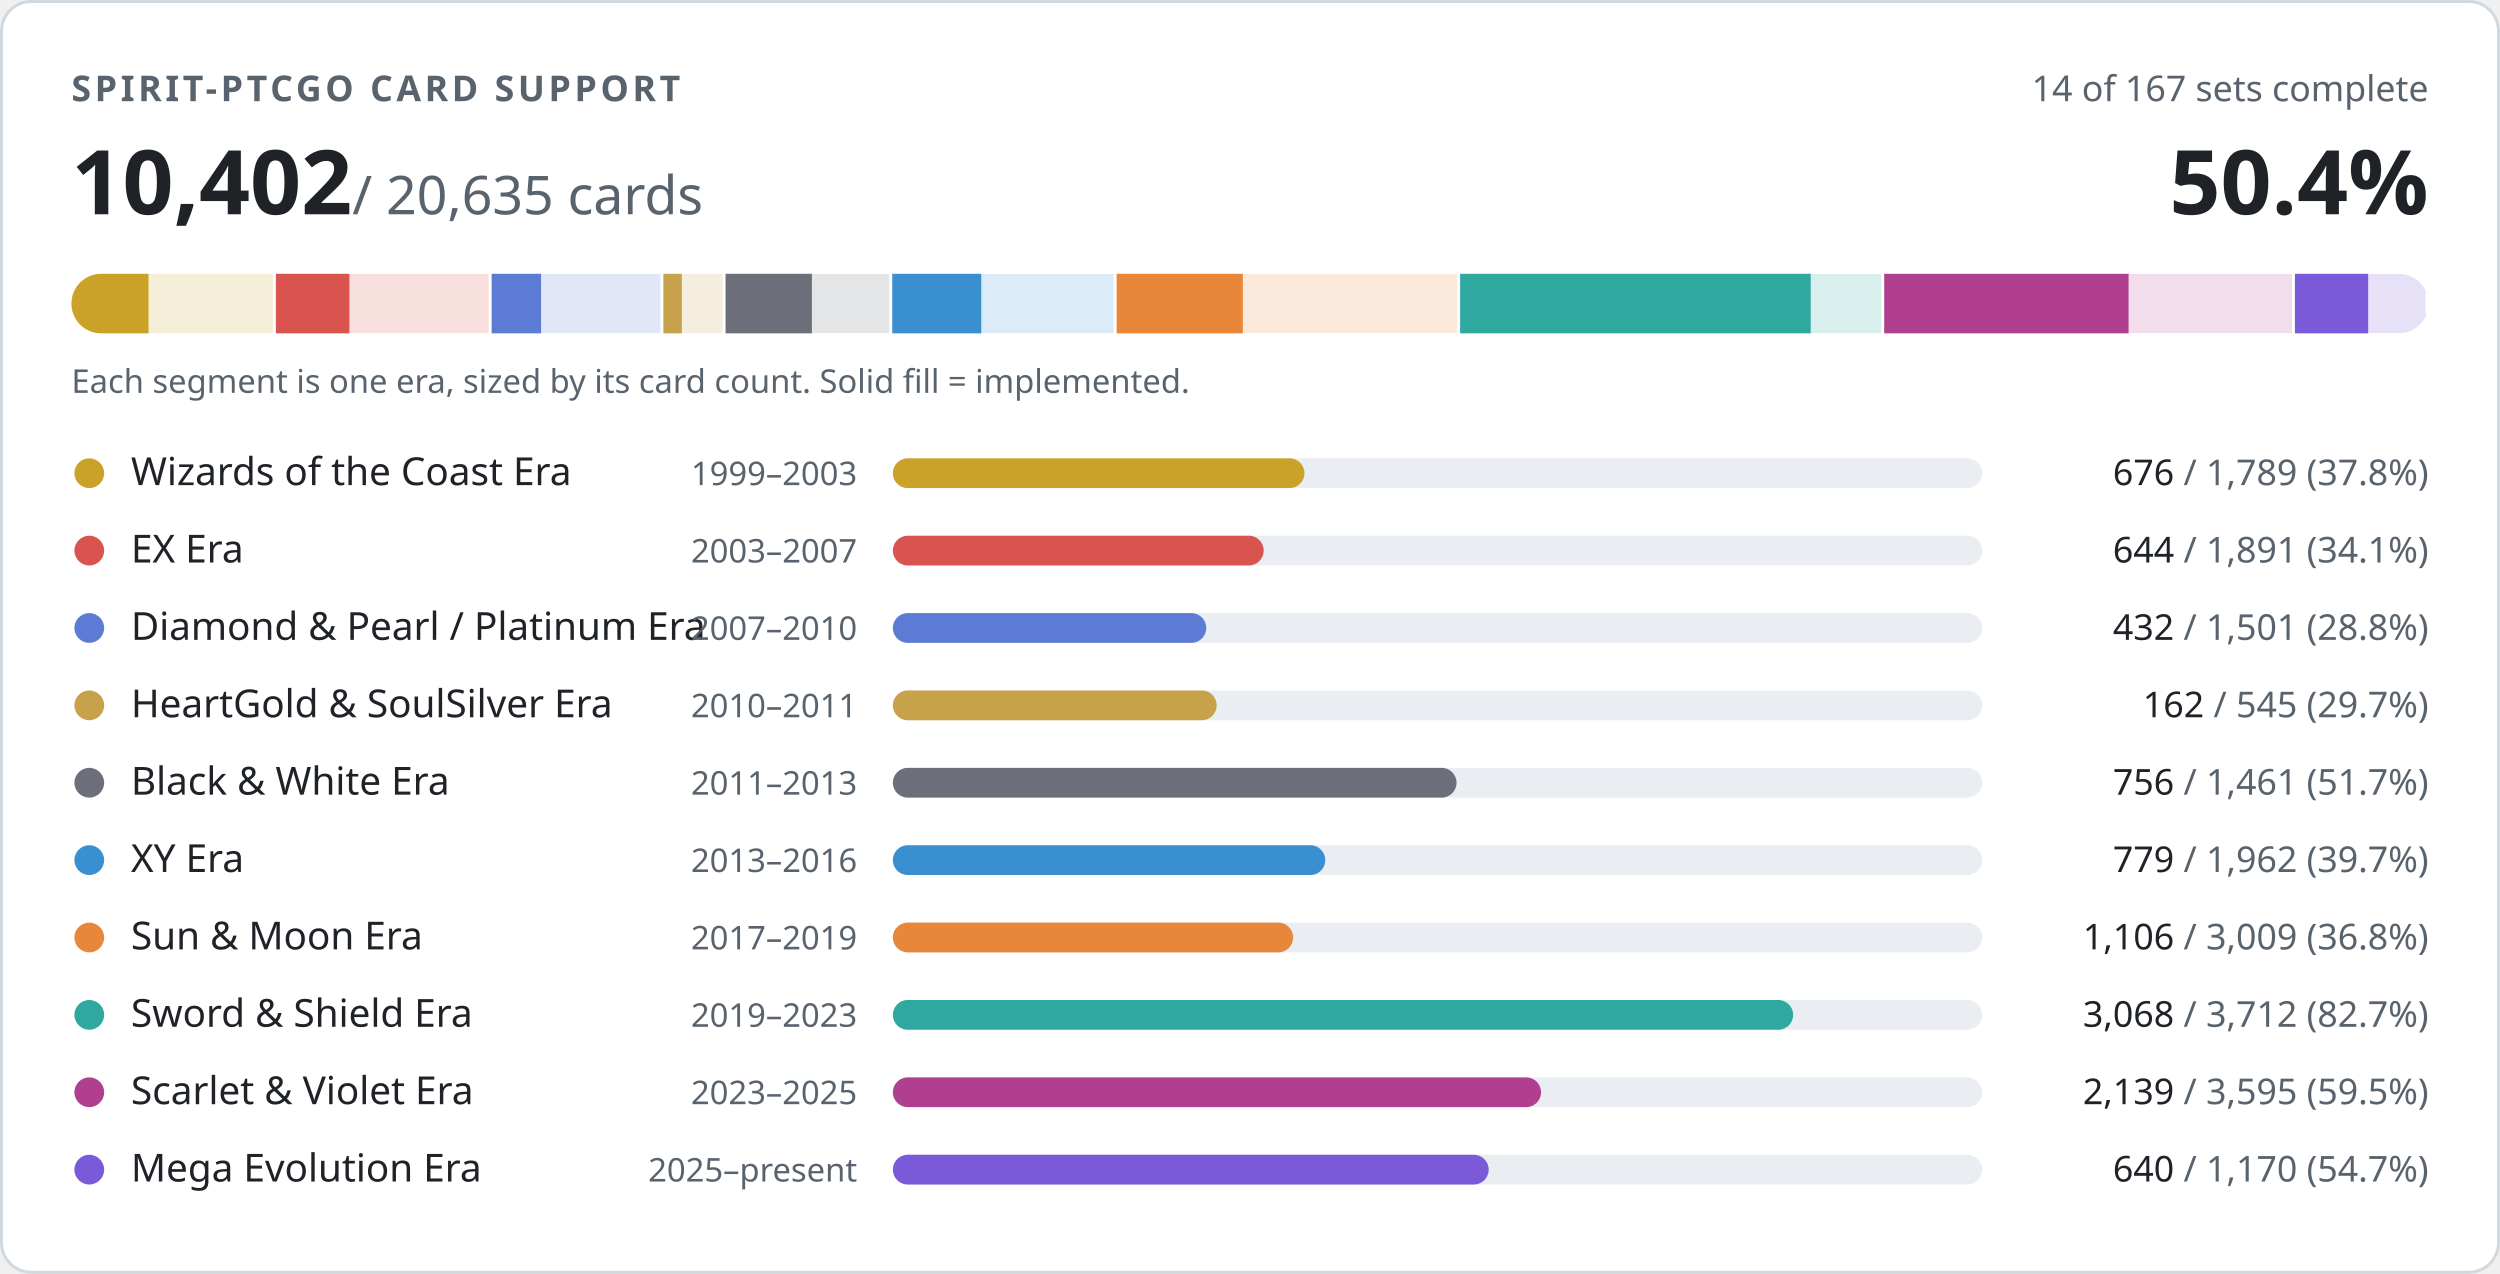
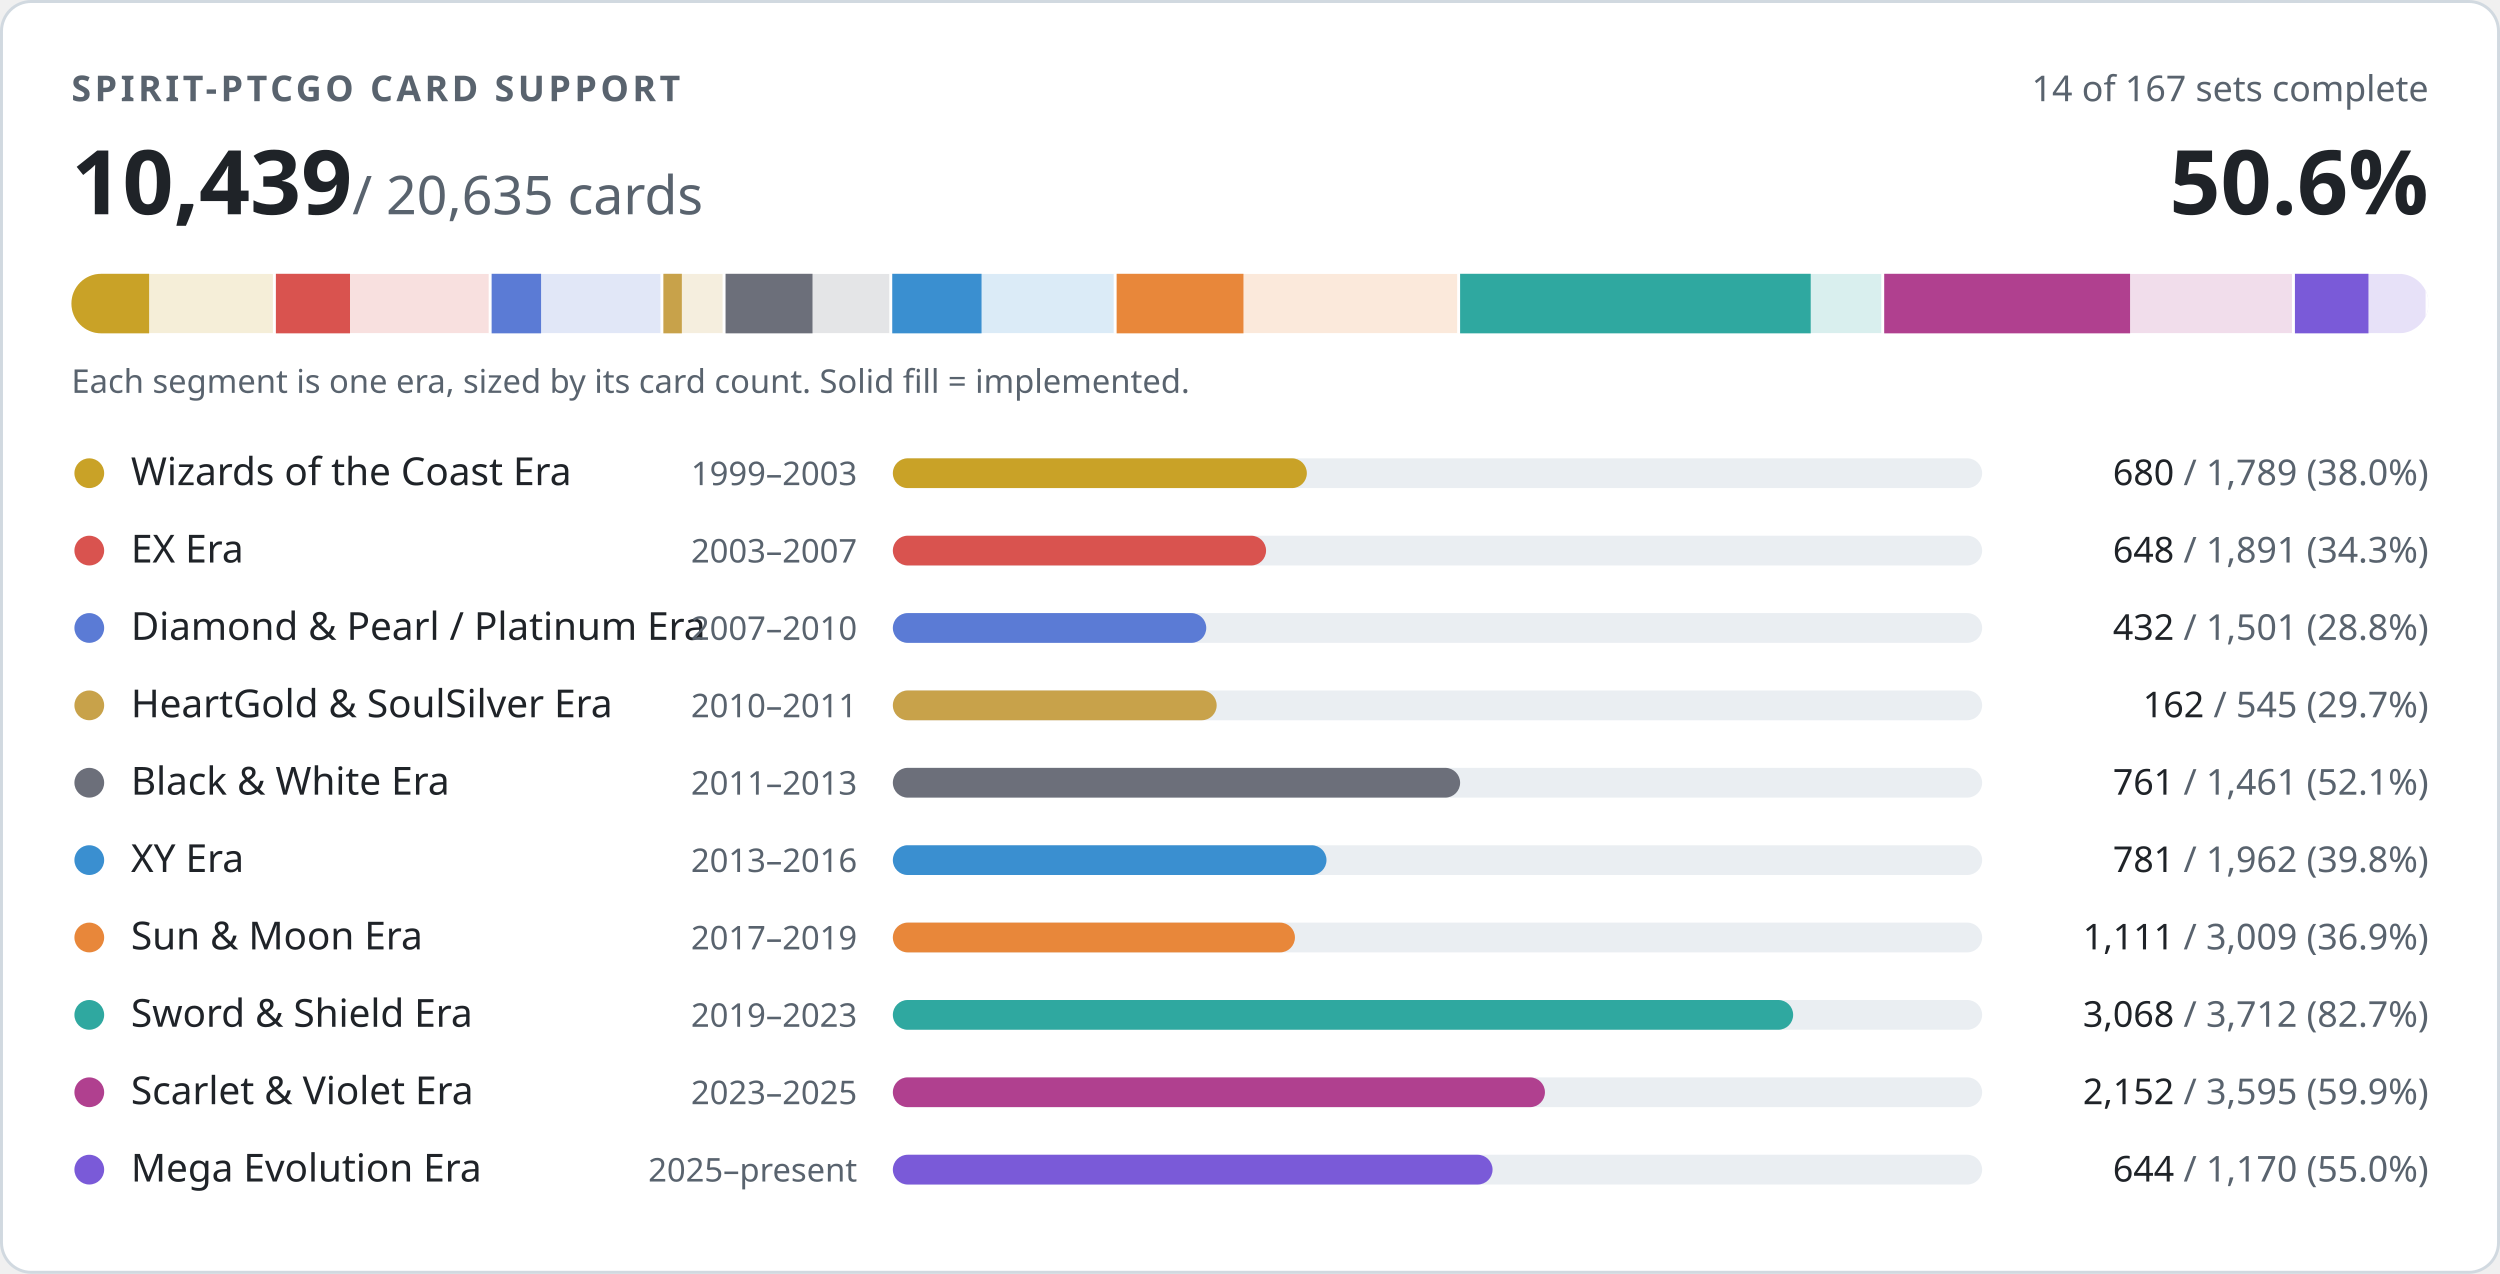
- <svg xmlns="http://www.w3.org/2000/svg" width="840" height="428" viewBox="0 0 840 428" role="img" aria-label="PTCGO Revival card support: 10402 of 20635 cards implemented">
+ <svg xmlns="http://www.w3.org/2000/svg" width="840" height="428" viewBox="0 0 840 428" role="img" aria-label="PTCGO Revival card support: 10439 of 20635 cards implemented">
  <style>
.t{fill:#1f2328}.m{fill:#59636e}.trk{fill:#eaeef2}.bd{stroke:#d1d9e0}.bg{fill:#ffffff}
@media (prefers-color-scheme:dark){.t{fill:#f0f6fc}.m{fill:#9198a1}.trk{fill:#262c36}.bd{stroke:#3d444d}.bg{fill:#0d1117}}
text{font-family:-apple-system,BlinkMacSystemFont,'Segoe UI','Noto Sans',Helvetica,Arial,sans-serif;font-variant-numeric:tabular-nums}
</style>
  <rect class="bg bd" x="0.5" y="0.5" width="839" height="427" rx="10" stroke-width="1" />
  <text class="m" x="24" y="34" font-size="12" font-weight="600" letter-spacing="1.2">SPIRIT-PTCGO CARD SUPPORT</text>
  <text class="m" x="816" y="34" font-size="12" text-anchor="end">14 of 167 sets complete</text>
-   <text class="t" x="24" y="72" font-size="30" font-weight="700">10,402<tspan class="m" font-size="18" font-weight="400"> / 20,635 cards</tspan>
+   <text class="t" x="24" y="72" font-size="30" font-weight="700">10,439<tspan class="m" font-size="18" font-weight="400"> / 20,635 cards</tspan>
  </text>
-   <text class="t" x="816" y="72" font-size="30" font-weight="700" text-anchor="end">50.4%</text>
+   <text class="t" x="816" y="72" font-size="30" font-weight="700" text-anchor="end">50.6%</text>
  <clipPath id="strip">
    <rect x="24" y="92" width="792" height="20" rx="10" />
  </clipPath>
  <g clip-path="url(#strip)">
    <rect x="24.0" y="92" width="68.7" height="20" fill="#c9a227" opacity="0.18" />
-     <rect x="24.0" y="92" width="25.9" height="20" fill="#c9a227" />
+     <rect x="24.0" y="92" width="26.1" height="20" fill="#c9a227" />
    <rect x="91.7" y="92" width="2" height="20" class="bg" />
    <rect x="92.7" y="92" width="72.6" height="20" fill="#d9534f" opacity="0.18" />
-     <rect x="92.7" y="92" width="24.7" height="20" fill="#d9534f" />
+     <rect x="92.7" y="92" width="24.9" height="20" fill="#d9534f" />
    <rect x="164.2" y="92" width="2" height="20" class="bg" />
    <rect x="165.2" y="92" width="57.6" height="20" fill="#5b7bd5" opacity="0.18" />
    <rect x="165.2" y="92" width="16.6" height="20" fill="#5b7bd5" />
    <rect x="221.9" y="92" width="2" height="20" class="bg" />
    <rect x="222.9" y="92" width="20.9" height="20" fill="#c8a24a" opacity="0.18" />
    <rect x="222.9" y="92" width="6.2" height="20" fill="#c8a24a" />
    <rect x="242.8" y="92" width="2" height="20" class="bg" />
    <rect x="243.8" y="92" width="56.1" height="20" fill="#6c6f7a" opacity="0.18" />
-     <rect x="243.8" y="92" width="29.0" height="20" fill="#6c6f7a" />
+     <rect x="243.8" y="92" width="29.2" height="20" fill="#6c6f7a" />
    <rect x="298.8" y="92" width="2" height="20" class="bg" />
    <rect x="299.8" y="92" width="75.3" height="20" fill="#3a8fd0" opacity="0.18" />
-     <rect x="299.8" y="92" width="29.9" height="20" fill="#3a8fd0" />
+     <rect x="299.8" y="92" width="30.0" height="20" fill="#3a8fd0" />
    <rect x="374.2" y="92" width="2" height="20" class="bg" />
    <rect x="375.2" y="92" width="115.5" height="20" fill="#e8873a" opacity="0.18" />
-     <rect x="375.2" y="92" width="42.4" height="20" fill="#e8873a" />
+     <rect x="375.2" y="92" width="42.6" height="20" fill="#e8873a" />
    <rect x="489.6" y="92" width="2" height="20" class="bg" />
    <rect x="490.6" y="92" width="142.5" height="20" fill="#2fa8a0" opacity="0.18" />
    <rect x="490.6" y="92" width="117.8" height="20" fill="#2fa8a0" />
    <rect x="632.1" y="92" width="2" height="20" class="bg" />
    <rect x="633.1" y="92" width="138.0" height="20" fill="#b0408f" opacity="0.18" />
-     <rect x="633.1" y="92" width="82.1" height="20" fill="#b0408f" />
+     <rect x="633.1" y="92" width="82.6" height="20" fill="#b0408f" />
    <rect x="770.1" y="92" width="2" height="20" class="bg" />
    <rect x="771.1" y="92" width="44.9" height="20" fill="#7a5ad8" opacity="0.18" />
-     <rect x="771.1" y="92" width="24.6" height="20" fill="#7a5ad8" />
+     <rect x="771.1" y="92" width="24.7" height="20" fill="#7a5ad8" />
    <rect x="815.0" y="92" width="2" height="20" class="bg" />
  </g>
  <text class="m" x="24" y="132" font-size="11">Each segment is one era, sized by its card count. Solid fill = implemented.</text>
  <circle cx="30" cy="159" r="5" fill="#c9a227" />
  <text class="t" x="44" y="163" font-size="13">Wizards of the Coast Era</text>
  <text class="m" x="288" y="163" font-size="11" text-anchor="end">1999–2003</text>
  <rect class="trk" x="300" y="154" width="366" height="10" rx="5" />
-   <rect x="300" y="154" width="138.3" height="10" rx="5" fill="#c9a227" />
+   <rect x="300" y="154" width="139.1" height="10" rx="5" fill="#c9a227" />
  <text class="m" x="816" y="163" font-size="12" text-anchor="end">
-     <tspan class="t">676</tspan> / 1,789 (37.8%)</text>
+     <tspan class="t">680</tspan> / 1,789 (38.0%)</text>
  <circle cx="30" cy="185" r="5" fill="#d9534f" />
  <text class="t" x="44" y="189" font-size="13">EX Era</text>
  <text class="m" x="288" y="189" font-size="11" text-anchor="end">2003–2007</text>
  <rect class="trk" x="300" y="180" width="366" height="10" rx="5" />
-   <rect x="300" y="180" width="124.6" height="10" rx="5" fill="#d9534f" />
+   <rect x="300" y="180" width="125.4" height="10" rx="5" fill="#d9534f" />
  <text class="m" x="816" y="189" font-size="12" text-anchor="end">
-     <tspan class="t">644</tspan> / 1,891 (34.1%)</text>
+     <tspan class="t">648</tspan> / 1,891 (34.3%)</text>
  <circle cx="30" cy="211" r="5" fill="#5b7bd5" />
  <text class="t" x="44" y="215" font-size="13">Diamond &amp; Pearl / Platinum Era</text>
  <text class="m" x="288" y="215" font-size="11" text-anchor="end">2007–2010</text>
  <rect class="trk" x="300" y="206" width="366" height="10" rx="5" />
  <rect x="300" y="206" width="105.3" height="10" rx="5" fill="#5b7bd5" />
  <text class="m" x="816" y="215" font-size="12" text-anchor="end">
    <tspan class="t">432</tspan> / 1,501 (28.8%)</text>
  <circle cx="30" cy="237" r="5" fill="#c8a24a" />
  <text class="t" x="44" y="241" font-size="13">HeartGold &amp; SoulSilver Era</text>
  <text class="m" x="288" y="241" font-size="11" text-anchor="end">2010–2011</text>
  <rect class="trk" x="300" y="232" width="366" height="10" rx="5" />
  <rect x="300" y="232" width="108.8" height="10" rx="5" fill="#c8a24a" />
  <text class="m" x="816" y="241" font-size="12" text-anchor="end">
    <tspan class="t">162</tspan> / 545 (29.7%)</text>
  <circle cx="30" cy="263" r="5" fill="#6c6f7a" />
  <text class="t" x="44" y="267" font-size="13">Black &amp; White Era</text>
  <text class="m" x="288" y="267" font-size="11" text-anchor="end">2011–2013</text>
  <rect class="trk" x="300" y="258" width="366" height="10" rx="5" />
-   <rect x="300" y="258" width="189.4" height="10" rx="5" fill="#6c6f7a" />
+   <rect x="300" y="258" width="190.6" height="10" rx="5" fill="#6c6f7a" />
  <text class="m" x="816" y="267" font-size="12" text-anchor="end">
-     <tspan class="t">756</tspan> / 1,461 (51.7%)</text>
+     <tspan class="t">761</tspan> / 1,461 (52.1%)</text>
  <circle cx="30" cy="289" r="5" fill="#3a8fd0" />
  <text class="t" x="44" y="293" font-size="13">XY Era</text>
  <text class="m" x="288" y="293" font-size="11" text-anchor="end">2013–2016</text>
  <rect class="trk" x="300" y="284" width="366" height="10" rx="5" />
-   <rect x="300" y="284" width="145.3" height="10" rx="5" fill="#3a8fd0" />
+   <rect x="300" y="284" width="145.7" height="10" rx="5" fill="#3a8fd0" />
  <text class="m" x="816" y="293" font-size="12" text-anchor="end">
-     <tspan class="t">779</tspan> / 1,962 (39.7%)</text>
+     <tspan class="t">781</tspan> / 1,962 (39.8%)</text>
  <circle cx="30" cy="315" r="5" fill="#e8873a" />
  <text class="t" x="44" y="319" font-size="13">Sun &amp; Moon Era</text>
  <text class="m" x="288" y="319" font-size="11" text-anchor="end">2017–2019</text>
  <rect class="trk" x="300" y="310" width="366" height="10" rx="5" />
-   <rect x="300" y="310" width="134.5" height="10" rx="5" fill="#e8873a" />
+   <rect x="300" y="310" width="135.1" height="10" rx="5" fill="#e8873a" />
  <text class="m" x="816" y="319" font-size="12" text-anchor="end">
-     <tspan class="t">1,106</tspan> / 3,009 (36.8%)</text>
+     <tspan class="t">1,111</tspan> / 3,009 (36.9%)</text>
  <circle cx="30" cy="341" r="5" fill="#2fa8a0" />
  <text class="t" x="44" y="345" font-size="13">Sword &amp; Shield Era</text>
  <text class="m" x="288" y="345" font-size="11" text-anchor="end">2019–2023</text>
  <rect class="trk" x="300" y="336" width="366" height="10" rx="5" />
  <rect x="300" y="336" width="302.5" height="10" rx="5" fill="#2fa8a0" />
  <text class="m" x="816" y="345" font-size="12" text-anchor="end">
    <tspan class="t">3,068</tspan> / 3,712 (82.7%)</text>
  <circle cx="30" cy="367" r="5" fill="#b0408f" />
  <text class="t" x="44" y="371" font-size="13">Scarlet &amp; Violet Era</text>
  <text class="m" x="288" y="371" font-size="11" text-anchor="end">2023–2025</text>
  <rect class="trk" x="300" y="362" width="366" height="10" rx="5" />
-   <rect x="300" y="362" width="217.8" height="10" rx="5" fill="#b0408f" />
+   <rect x="300" y="362" width="219.1" height="10" rx="5" fill="#b0408f" />
  <text class="m" x="816" y="371" font-size="12" text-anchor="end">
-     <tspan class="t">2,139</tspan> / 3,595 (59.5%)</text>
+     <tspan class="t">2,152</tspan> / 3,595 (59.9%)</text>
  <circle cx="30" cy="393" r="5" fill="#7a5ad8" />
  <text class="t" x="44" y="397" font-size="13">Mega Evolution Era</text>
  <text class="m" x="288" y="397" font-size="11" text-anchor="end">2025–present</text>
  <rect class="trk" x="300" y="388" width="366" height="10" rx="5" />
-   <rect x="300" y="388" width="200.2" height="10" rx="5" fill="#7a5ad8" />
+   <rect x="300" y="388" width="201.5" height="10" rx="5" fill="#7a5ad8" />
  <text class="m" x="816" y="397" font-size="12" text-anchor="end">
-     <tspan class="t">640</tspan> / 1,170 (54.7%)</text>
+     <tspan class="t">644</tspan> / 1,170 (55.0%)</text>
</svg>
